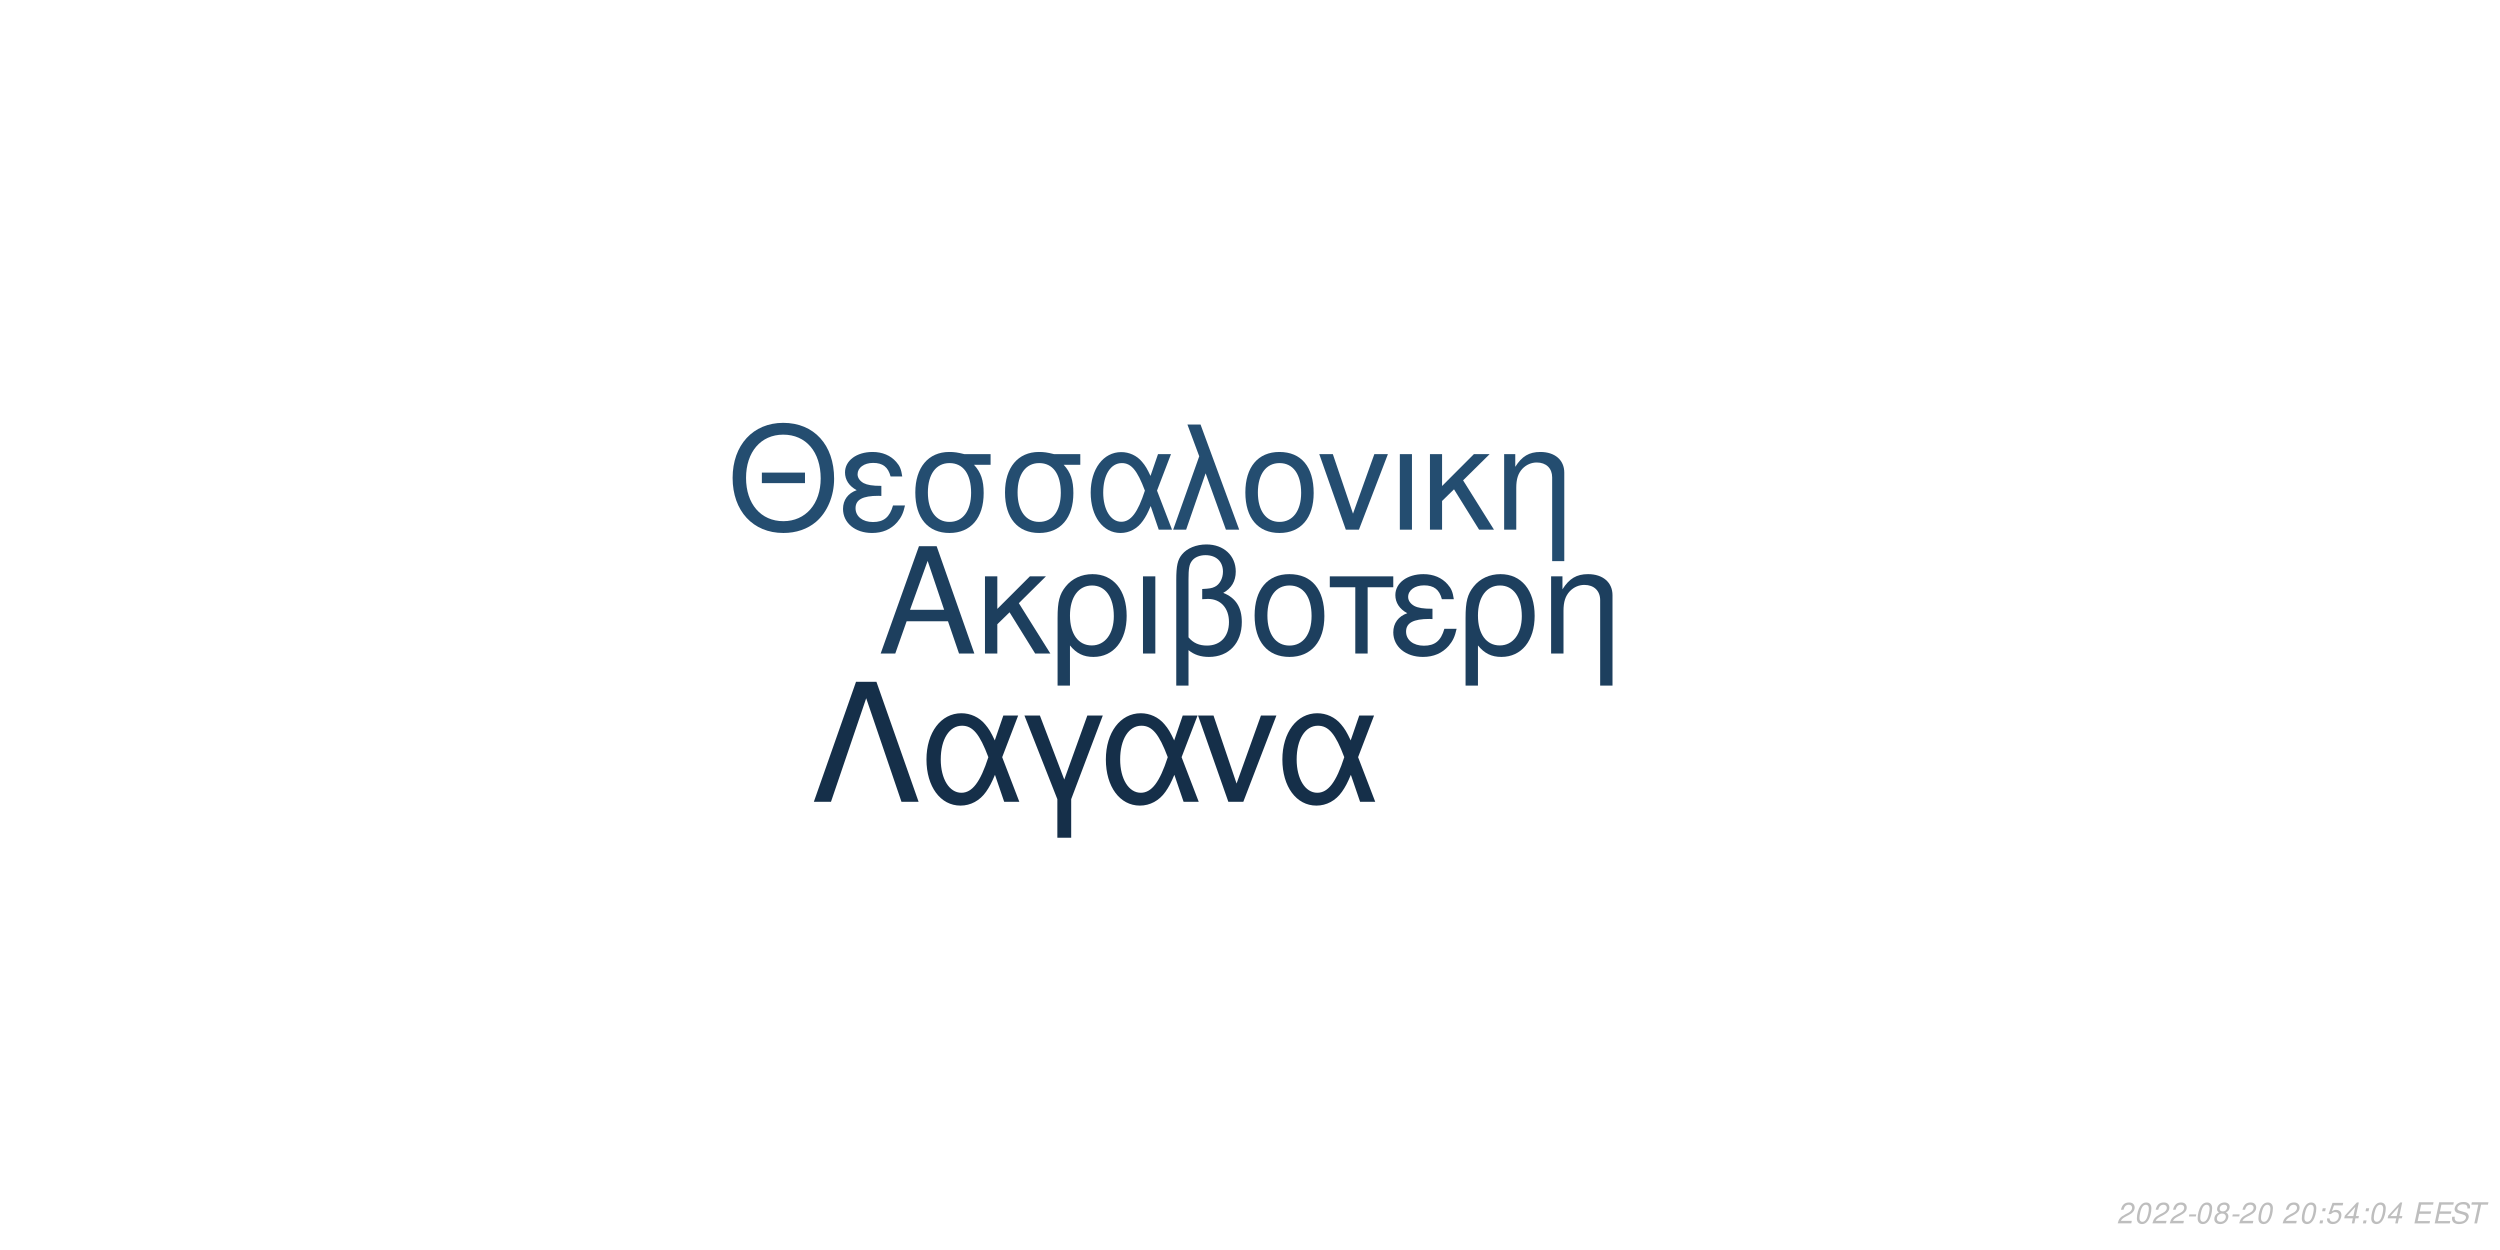
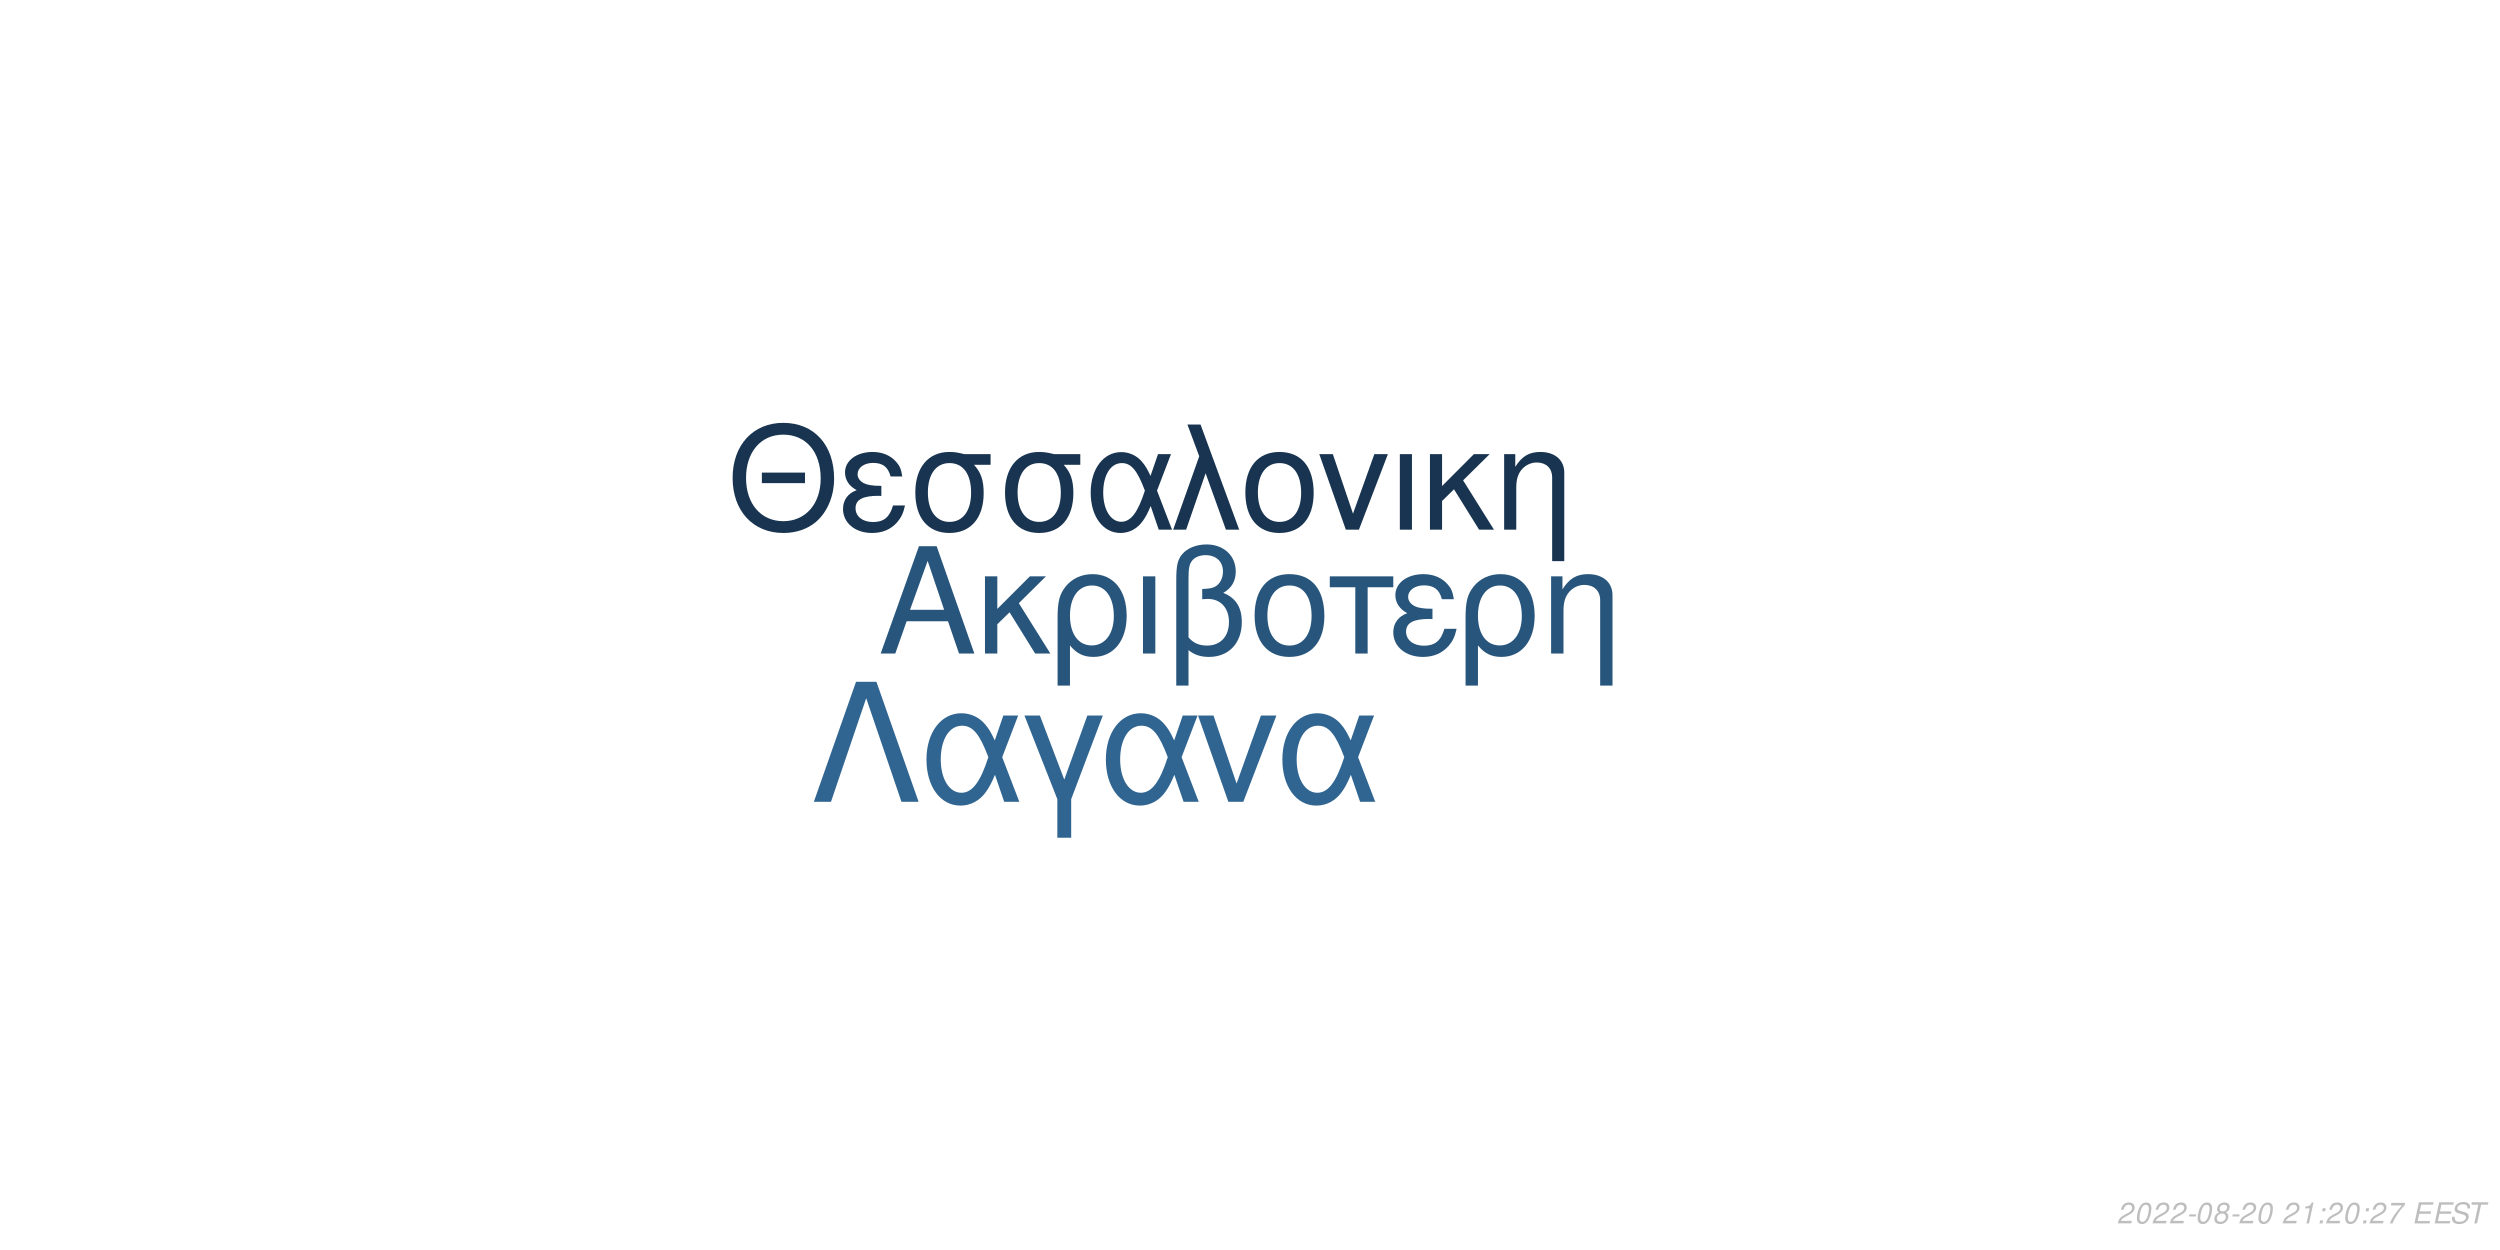
<svg xmlns="http://www.w3.org/2000/svg" xmlns:xlink="http://www.w3.org/1999/xlink" width="864pt" height="432pt" viewBox="0 0 864 432" version="1.1">
  <defs>
    <g>
      <symbol overflow="visible" id="glyph0-0">
        <path style="stroke:none;" d="" />
      </symbol>
      <symbol overflow="visible" id="glyph0-1">
        <path style="stroke:none;" d="M 24.125 -11.141 L 27.938 0 L 33.234 0 L 20.203 -37.094 L 14.094 -37.094 L 0.859 0 L 5.906 0 L 9.828 -11.141 Z M 22.797 -15.109 L 11 -15.109 L 17.094 -32.016 Z M 22.797 -15.109 " />
      </symbol>
      <symbol overflow="visible" id="glyph0-2">
        <path style="stroke:none;" d="M 7.172 -15.422 L 7.172 -26.672 L 2.906 -26.672 L 2.906 0 L 7.172 0 L 7.172 -10.125 L 11.406 -14.25 L 20.25 0 L 25.5 0 L 14.609 -17.406 L 23.969 -26.672 L 18.422 -26.672 Z M 7.172 -15.422 " />
      </symbol>
      <symbol overflow="visible" id="glyph0-3">
        <path style="stroke:none;" d="M 3 11.094 L 7.281 11.094 L 7.281 -2.797 C 9.516 -0.047 11.953 1.172 15.375 1.172 C 22.344 1.172 26.875 -4.422 26.875 -13.031 C 26.875 -21.891 22.297 -27.438 15.062 -27.438 C 11.297 -27.438 7.984 -25.906 5.797 -23.156 C 3.672 -20.516 3 -17.969 3 -12.359 Z M 14.906 -23.516 C 19.547 -23.516 22.438 -19.438 22.438 -12.922 C 22.438 -6.812 19.391 -2.797 14.812 -2.797 C 10.172 -2.797 7.281 -6.766 7.281 -13.125 C 7.281 -19.484 10.234 -23.516 14.906 -23.516 Z M 14.906 -23.516 " />
      </symbol>
      <symbol overflow="visible" id="glyph0-4">
        <path style="stroke:none;" d="M 3.516 0 L 7.781 0 L 7.781 -26.672 L 3.516 -26.672 Z M 3.516 0 " />
      </symbol>
      <symbol overflow="visible" id="glyph0-5">
        <path style="stroke:none;" d="M 4.016 11.094 L 8.25 11.094 L 8.25 -1.172 C 10.172 0.406 12.422 1.172 15.312 1.172 C 22.188 1.172 26.672 -3.609 26.672 -10.891 C 26.672 -15.984 24.578 -19.234 20.25 -20.969 C 23.109 -22.547 24.578 -25.031 24.578 -28.344 C 24.578 -33.844 20.406 -37.703 14.453 -37.703 C 10.938 -37.703 7.734 -36.391 6 -34.25 C 4.484 -32.422 4.016 -30.328 4.016 -25.391 Z M 8.25 -25.656 C 8.25 -29.359 8.5 -30.844 9.469 -32.062 C 10.375 -33.281 12.156 -34 14.094 -34 C 17.812 -34 20.156 -31.812 20.156 -28.297 C 20.156 -25.953 18.984 -23.812 17.297 -23.047 C 16.281 -22.547 15.469 -22.438 12.984 -22.297 L 12.984 -18.781 C 13.734 -18.828 14.344 -18.875 14.969 -18.875 C 19.344 -18.875 22.234 -15.719 22.234 -10.891 C 22.234 -5.906 19.281 -2.75 14.656 -2.75 C 11.953 -2.75 9.922 -3.609 8.25 -5.594 Z M 8.25 -25.656 " />
      </symbol>
      <symbol overflow="visible" id="glyph0-6">
        <path style="stroke:none;" d="M 14.094 -27.438 C 6.562 -27.438 2.094 -22.094 2.094 -13.125 C 2.094 -4.125 6.562 1.172 14.141 1.172 C 21.672 1.172 26.203 -4.172 26.203 -12.922 C 26.203 -22.188 21.828 -27.438 14.094 -27.438 Z M 14.141 -23.516 C 18.938 -23.516 21.781 -19.594 21.781 -12.984 C 21.781 -6.672 18.828 -2.75 14.141 -2.75 C 9.422 -2.75 6.516 -6.672 6.516 -13.125 C 6.516 -19.594 9.422 -23.516 14.141 -23.516 Z M 14.141 -23.516 " />
      </symbol>
      <symbol overflow="visible" id="glyph0-7">
        <path style="stroke:none;" d="M 7.891 0 L 12.156 0 L 12.156 -22.906 L 21.016 -22.906 L 21.016 -26.672 L -0.922 -26.672 L -0.922 -22.906 L 7.891 -22.906 Z M 7.891 0 " />
      </symbol>
      <symbol overflow="visible" id="glyph0-8">
        <path style="stroke:none;" d="M 14.562 -15.469 C 11.344 -15.469 9.562 -15.781 8.297 -16.438 C 6.922 -17.203 6.156 -18.328 6.156 -19.547 C 6.156 -21.891 8.453 -23.562 11.656 -23.562 C 15.062 -23.562 16.953 -22.094 17.812 -18.781 L 21.938 -18.781 C 21.578 -21.266 21.062 -22.5 19.797 -23.922 C 17.812 -26.203 14.906 -27.438 11.453 -27.438 C 5.797 -27.438 1.734 -24.375 1.734 -20.203 C 1.734 -17.609 3.156 -15.375 5.859 -13.938 C 2.797 -12.875 1.016 -10.484 1.016 -7.328 C 1.016 -2.391 5.297 1.172 11.25 1.172 C 14.969 1.172 17.906 -0.109 20.156 -2.641 C 21.578 -4.328 22.297 -5.797 22.906 -8.547 L 18.672 -8.547 C 17.5 -4.422 15.422 -2.703 11.609 -2.703 C 7.938 -2.703 5.438 -4.688 5.438 -7.578 C 5.438 -10.578 7.938 -11.953 13.484 -11.953 C 13.641 -11.953 14.094 -11.953 14.562 -11.906 Z M 14.562 -15.469 " />
      </symbol>
      <symbol overflow="visible" id="glyph0-9">
        <path style="stroke:none;" d="M 3.562 -26.672 L 3.562 0 L 7.844 0 L 7.844 -14.703 C 7.844 -17.906 8.5 -19.891 10.031 -21.531 C 11.406 -22.953 13.188 -23.719 15.062 -23.719 C 18.375 -23.719 20.516 -21.672 20.516 -18.469 L 20.516 11.094 L 24.781 11.094 L 24.781 -20.156 C 24.781 -24.578 21.469 -27.438 16.328 -27.438 C 12.359 -27.438 9.828 -25.906 7.484 -22.188 L 7.484 -26.672 Z M 3.562 -26.672 " />
      </symbol>
      <symbol overflow="visible" id="glyph1-0">
        <path style="stroke:none;" d="" />
      </symbol>
      <symbol overflow="visible" id="glyph1-1">
        <path style="stroke:none;" d="M 26.859 -19.734 L 11.953 -19.734 L 11.953 -16.094 L 26.859 -16.094 Z M 19.328 -36.922 C 8.922 -36.922 1.844 -29.25 1.844 -17.891 C 1.844 -6.484 8.875 1.141 19.391 1.141 C 23.812 1.141 27.703 -0.203 30.641 -2.688 C 34.578 -6.031 36.922 -11.656 36.922 -17.594 C 36.922 -29.297 30 -36.922 19.328 -36.922 Z M 19.328 -32.844 C 27.203 -32.844 32.281 -26.906 32.281 -17.688 C 32.281 -8.922 27.062 -2.938 19.391 -2.938 C 11.609 -2.938 6.484 -8.922 6.484 -17.891 C 6.484 -26.859 11.609 -32.844 19.328 -32.844 Z M 19.328 -32.844 " />
      </symbol>
      <symbol overflow="visible" id="glyph1-2">
        <path style="stroke:none;" d="M 14.25 -15.141 C 11.109 -15.141 9.375 -15.453 8.125 -16.094 C 6.781 -16.844 6.031 -17.938 6.031 -19.141 C 6.031 -21.422 8.266 -23.078 11.406 -23.078 C 14.75 -23.078 16.594 -21.625 17.438 -18.391 L 21.469 -18.391 C 21.125 -20.828 20.625 -22.031 19.391 -23.422 C 17.438 -25.656 14.594 -26.859 11.219 -26.859 C 5.688 -26.859 1.688 -23.875 1.688 -19.781 C 1.688 -17.234 3.094 -15.047 5.734 -13.656 C 2.734 -12.609 1 -10.266 1 -7.172 C 1 -2.344 5.188 1.141 11.016 1.141 C 14.656 1.141 17.547 -0.094 19.734 -2.594 C 21.125 -4.234 21.828 -5.688 22.422 -8.375 L 18.281 -8.375 C 17.141 -4.328 15.094 -2.641 11.359 -2.641 C 7.766 -2.641 5.328 -4.578 5.328 -7.422 C 5.328 -10.359 7.766 -11.703 13.203 -11.703 C 13.359 -11.703 13.797 -11.703 14.25 -11.656 Z M 14.25 -15.141 " />
      </symbol>
      <symbol overflow="visible" id="glyph1-3">
        <path style="stroke:none;" d="M 29 -26.109 L 19.938 -26.109 C 17.594 -26.703 16.438 -26.859 14.703 -26.859 C 7.469 -26.859 2.984 -21.469 2.984 -12.859 C 2.984 -4.031 7.375 1.141 14.797 1.141 C 22.172 1.141 26.609 -4.078 26.609 -12.656 C 26.609 -17.047 25.656 -19.828 23.266 -22.422 L 29 -22.422 Z M 14.797 -23.016 C 19.531 -23.016 22.266 -19.234 22.266 -12.75 C 22.266 -6.531 19.438 -2.688 14.797 -2.688 C 10.172 -2.688 7.328 -6.531 7.328 -12.859 C 7.328 -19.188 10.172 -23.016 14.797 -23.016 Z M 14.797 -23.016 " />
      </symbol>
      <symbol overflow="visible" id="glyph1-4">
        <path style="stroke:none;" d="M 29.344 -26.109 L 24.859 -26.109 L 22.266 -18.578 C 21.125 -21.031 20.484 -22.125 19.328 -23.469 C 17.547 -25.609 14.906 -26.812 12.156 -26.812 C 5.984 -26.812 1.594 -20.984 1.594 -12.812 C 1.594 -4.578 5.828 1.141 11.906 1.141 C 14.953 1.141 17.734 -0.344 19.625 -3.047 C 20.672 -4.531 21.281 -5.688 22.328 -8.172 L 25.109 0 L 29.703 0 L 24.516 -13.5 Z M 20.328 -13.5 C 17.891 -5.922 15.453 -2.734 12.156 -2.734 C 8.516 -2.734 5.922 -6.922 5.922 -12.812 C 5.922 -18.938 8.516 -23.016 12.359 -23.016 C 15.594 -23.016 17.688 -20.531 20.328 -13.5 Z M 20.328 -13.5 " />
      </symbol>
      <symbol overflow="visible" id="glyph1-5">
        <path style="stroke:none;" d="M 1.094 0 L 5.578 0 L 12.312 -19.484 L 19.328 0 L 23.922 0 L 10.562 -36.328 L 6.031 -36.328 L 10.109 -25.359 Z M 1.094 0 " />
      </symbol>
      <symbol overflow="visible" id="glyph1-6">
        <path style="stroke:none;" d="M 13.797 -26.859 C 6.422 -26.859 2.047 -21.625 2.047 -12.859 C 2.047 -4.031 6.422 1.141 13.859 1.141 C 21.234 1.141 25.656 -4.078 25.656 -12.656 C 25.656 -21.719 21.375 -26.859 13.797 -26.859 Z M 13.859 -23.016 C 18.531 -23.016 21.328 -19.188 21.328 -12.703 C 21.328 -6.531 18.438 -2.688 13.859 -2.688 C 9.219 -2.688 6.375 -6.531 6.375 -12.859 C 6.375 -19.188 9.219 -23.016 13.859 -23.016 Z M 13.859 -23.016 " />
      </symbol>
      <symbol overflow="visible" id="glyph1-7">
        <path style="stroke:none;" d="M 14.297 0 L 24.312 -26.109 L 19.625 -26.109 L 12.25 -5.531 L 5.281 -26.109 L 0.594 -26.109 L 9.766 0 Z M 14.297 0 " />
      </symbol>
      <symbol overflow="visible" id="glyph1-8">
        <path style="stroke:none;" d="M 3.438 0 L 7.625 0 L 7.625 -26.109 L 3.438 -26.109 Z M 3.438 0 " />
      </symbol>
      <symbol overflow="visible" id="glyph1-9">
        <path style="stroke:none;" d="M 7.031 -15.094 L 7.031 -26.109 L 2.844 -26.109 L 2.844 0 L 7.031 0 L 7.031 -9.922 L 11.156 -13.953 L 19.828 0 L 24.969 0 L 14.297 -17.047 L 23.469 -26.109 L 18.031 -26.109 Z M 7.031 -15.094 " />
      </symbol>
      <symbol overflow="visible" id="glyph1-10">
        <path style="stroke:none;" d="M 3.484 -26.109 L 3.484 0 L 7.672 0 L 7.672 -14.406 C 7.672 -17.547 8.328 -19.484 9.812 -21.078 C 11.156 -22.469 12.906 -23.219 14.75 -23.219 C 17.984 -23.219 20.078 -21.234 20.078 -18.094 L 20.078 10.859 L 24.266 10.859 L 24.266 -19.734 C 24.266 -24.062 21.031 -26.859 16 -26.859 C 12.109 -26.859 9.609 -25.359 7.328 -21.719 L 7.328 -26.109 Z M 3.484 -26.109 " />
      </symbol>
      <symbol overflow="visible" id="glyph2-0">
        <path style="stroke:none;" d="" />
      </symbol>
      <symbol overflow="visible" id="glyph2-1">
        <path style="stroke:none;" d="M 22.531 -41.484 L 15.484 -41.484 L 0.906 0 L 6.828 0 L 19 -35.797 L 31.188 0 L 37.109 0 Z M 22.531 -41.484 " />
      </symbol>
      <symbol overflow="visible" id="glyph2-2">
        <path style="stroke:none;" d="M 33.516 -29.812 L 28.391 -29.812 L 25.438 -21.219 C 24.125 -24.016 23.391 -25.266 22.078 -26.797 C 20.031 -29.25 17.016 -30.609 13.891 -30.609 C 6.828 -30.609 1.828 -23.953 1.828 -14.625 C 1.828 -5.234 6.656 1.312 13.594 1.312 C 17.078 1.312 20.266 -0.391 22.422 -3.469 C 23.609 -5.172 24.297 -6.484 25.5 -9.328 L 28.688 0 L 33.922 0 L 28 -15.422 Z M 23.219 -15.422 C 20.422 -6.766 17.641 -3.125 13.891 -3.125 C 9.734 -3.125 6.766 -7.906 6.766 -14.625 C 6.766 -21.625 9.734 -26.297 14.109 -26.297 C 17.812 -26.297 20.203 -23.453 23.219 -15.422 Z M 23.219 -15.422 " />
      </symbol>
      <symbol overflow="visible" id="glyph2-3">
        <path style="stroke:none;" d="M 12.062 12.406 L 16.844 12.406 L 16.844 -0.906 L 27.766 -29.812 L 22.422 -29.812 L 14.453 -7.688 L 6.031 -29.812 L 0.688 -29.812 L 12.062 -0.906 Z M 12.062 12.406 " />
      </symbol>
      <symbol overflow="visible" id="glyph2-4">
        <path style="stroke:none;" d="M 16.328 0 L 27.766 -29.812 L 22.422 -29.812 L 14 -6.312 L 6.031 -29.812 L 0.688 -29.812 L 11.156 0 Z M 16.328 0 " />
      </symbol>
      <symbol overflow="visible" id="glyph3-0">
        <path style="stroke:none;" d="" />
      </symbol>
      <symbol overflow="visible" id="glyph3-1">
        <path style="stroke:none;" d="M 5.234 -0.875 L 1.469 -0.875 C 1.641 -1.375 2.203 -1.891 3.109 -2.344 L 4.234 -2.938 C 5.562 -3.625 6.219 -4.469 6.219 -5.484 C 6.219 -5.938 6.062 -6.359 5.797 -6.656 C 5.469 -7.047 4.984 -7.234 4.312 -7.234 C 2.766 -7.234 1.891 -6.453 1.484 -4.734 L 2.375 -4.734 C 2.484 -5.188 2.609 -5.484 2.797 -5.75 C 3.094 -6.203 3.609 -6.453 4.188 -6.453 C 4.891 -6.453 5.344 -6.031 5.344 -5.375 C 5.344 -4.703 4.859 -4.094 4.016 -3.656 L 2.984 -3.125 C 1.234 -2.188 0.797 -1.656 0.344 -0.016 L 5.047 -0.016 Z M 5.234 -0.875 " />
      </symbol>
      <symbol overflow="visible" id="glyph3-2">
        <path style="stroke:none;" d="M 4.203 -7.234 C 3.375 -7.234 2.688 -6.812 2.125 -5.984 C 1.484 -5.047 0.984 -3.188 0.984 -1.734 C 0.984 -1.109 1.172 -0.562 1.484 -0.266 C 1.797 0.047 2.281 0.234 2.766 0.234 C 3.625 0.234 4.281 -0.156 4.859 -1.016 C 5.516 -1.953 6 -3.797 6 -5.266 C 6 -6.5 5.328 -7.234 4.203 -7.234 Z M 4.094 -6.453 C 4.734 -6.453 5.125 -5.984 5.125 -5.156 C 5.125 -4.203 4.781 -2.625 4.406 -1.812 C 3.984 -0.938 3.516 -0.547 2.875 -0.547 C 2.25 -0.547 1.875 -1.031 1.875 -1.828 C 1.875 -2.797 2.203 -4.344 2.594 -5.203 C 2.984 -6.047 3.453 -6.453 4.094 -6.453 Z M 4.094 -6.453 " />
      </symbol>
      <symbol overflow="visible" id="glyph3-3">
        <path style="stroke:none;" d="M 3.516 -3.125 L 1.125 -3.125 L 0.969 -2.406 L 3.359 -2.406 Z M 3.516 -3.125 " />
      </symbol>
      <symbol overflow="visible" id="glyph3-4">
        <path style="stroke:none;" d="M 4.766 -3.797 C 5.078 -3.969 5.234 -4.078 5.438 -4.234 C 5.812 -4.594 6.062 -5.172 6.062 -5.734 C 6.062 -6.625 5.344 -7.234 4.266 -7.234 C 2.812 -7.234 1.703 -6.219 1.703 -4.875 C 1.703 -4.406 1.875 -4.125 2.359 -3.812 C 1.297 -3.312 0.75 -2.516 0.75 -1.469 C 0.75 -0.438 1.547 0.234 2.812 0.234 C 3.656 0.234 4.359 -0.094 4.938 -0.734 C 5.359 -1.234 5.609 -1.859 5.609 -2.438 C 5.609 -3.047 5.312 -3.516 4.766 -3.797 Z M 4.109 -6.453 C 4.797 -6.453 5.188 -6.125 5.188 -5.578 C 5.188 -5.266 5.062 -4.922 4.859 -4.672 C 4.562 -4.312 4.188 -4.156 3.656 -4.156 C 2.984 -4.156 2.594 -4.453 2.594 -4.984 C 2.594 -5.859 3.203 -6.453 4.109 -6.453 Z M 3.453 -3.406 C 4.234 -3.406 4.734 -2.984 4.734 -2.312 C 4.734 -1.312 3.922 -0.547 2.875 -0.547 C 2.125 -0.547 1.625 -0.969 1.625 -1.625 C 1.625 -2.609 2.438 -3.406 3.453 -3.406 Z M 3.453 -3.406 " />
      </symbol>
      <symbol overflow="visible" id="glyph3-5">
        <path style="stroke:none;" d="" />
      </symbol>
      <symbol overflow="visible" id="glyph3-6">
+         <path style="stroke:none;" d="M 3.703 -5.188 L 2.594 0 L 3.469 0 L 5.016 -7.234 L 4.438 -7.234 C 3.906 -6.156 3.688 -6.016 2.234 -5.812 L 2.109 -5.188 Z M 3.703 -5.188 " />
+       </symbol>
+       <symbol overflow="visible" id="glyph3-7">
        <path style="stroke:none;" d="M 2.359 -1.031 L 1.312 -1.031 L 1.094 0 L 2.141 0 Z M 3.266 -5.234 L 2.219 -5.234 L 2 -4.203 L 3.047 -4.203 Z M 3.266 -5.234 " />
      </symbol>
-       <symbol overflow="visible" id="glyph3-7">
-         <path style="stroke:none;" d="M 6.297 -7.094 L 2.594 -7.094 L 1.234 -3.234 L 2.047 -3.234 C 2.656 -3.766 2.938 -3.906 3.531 -3.906 C 4.328 -3.906 4.797 -3.453 4.797 -2.688 C 4.797 -1.438 3.969 -0.547 2.828 -0.547 C 2.031 -0.547 1.609 -0.938 1.578 -1.734 L 0.703 -1.734 L 0.703 -1.516 C 0.703 -0.938 0.844 -0.547 1.188 -0.266 C 1.562 0.062 2.078 0.234 2.703 0.234 C 3.656 0.234 4.391 -0.156 4.984 -0.922 C 5.422 -1.5 5.672 -2.234 5.672 -2.953 C 5.672 -4 4.938 -4.672 3.812 -4.672 C 3.328 -4.672 2.906 -4.547 2.406 -4.234 L 3.109 -6.219 L 6.109 -6.219 Z M 6.297 -7.094 " />
-       </symbol>
      <symbol overflow="visible" id="glyph3-8">
-         <path style="stroke:none;" d="M 3.625 -1.75 L 3.266 0 L 4.141 0 L 4.516 -1.75 L 5.562 -1.75 L 5.734 -2.531 L 4.688 -2.531 L 5.688 -7.234 L 5.016 -7.234 L 0.844 -2.672 L 0.641 -1.75 Z M 3.797 -2.531 L 1.594 -2.531 L 4.469 -5.703 Z M 3.797 -2.531 " />
+         <path style="stroke:none;" d="M 6.703 -7.094 L 1.953 -7.094 L 1.766 -6.219 L 5.594 -6.219 C 3.344 -3.688 2.266 -2.109 1.375 0 L 2.344 0 C 3.031 -1.906 4.828 -4.594 6.547 -6.281 Z M 6.703 -7.094 " />
      </symbol>
      <symbol overflow="visible" id="glyph3-9">
        <path style="stroke:none;" d="M 2.547 -3.312 L 6.5 -3.312 L 6.688 -4.141 L 2.719 -4.141 L 3.219 -6.469 L 7.344 -6.469 L 7.516 -7.297 L 2.453 -7.297 L 0.906 0 L 6.125 0 L 6.297 -0.812 L 2.016 -0.812 Z M 2.547 -3.312 " />
      </symbol>
      <symbol overflow="visible" id="glyph3-10">
        <path style="stroke:none;" d="M 7.062 -5.156 C 7.125 -5.438 7.141 -5.562 7.141 -5.703 C 7.141 -6.156 6.938 -6.594 6.594 -6.891 C 6.188 -7.25 5.656 -7.406 4.875 -7.406 C 3.844 -7.406 3.047 -7.125 2.5 -6.562 C 2.094 -6.141 1.781 -5.438 1.781 -4.922 C 1.781 -4.297 2.219 -3.766 2.891 -3.562 L 4.594 -3.094 C 5.406 -2.859 5.734 -2.578 5.734 -2.094 C 5.734 -1.781 5.547 -1.406 5.266 -1.141 C 4.844 -0.766 4.266 -0.578 3.453 -0.578 C 2.328 -0.578 1.812 -0.984 1.812 -1.906 C 1.812 -2.047 1.812 -2.125 1.844 -2.312 L 0.984 -2.312 C 0.906 -2.062 0.891 -1.906 0.891 -1.688 C 0.891 -0.484 1.797 0.234 3.297 0.234 C 4.359 0.234 5.234 -0.062 5.812 -0.609 C 6.344 -1.078 6.688 -1.797 6.688 -2.375 C 6.688 -2.641 6.609 -2.906 6.453 -3.156 C 6.234 -3.5 5.938 -3.703 5.469 -3.828 L 3.75 -4.312 C 2.984 -4.547 2.734 -4.734 2.734 -5.188 C 2.734 -5.547 2.875 -5.844 3.188 -6.109 C 3.547 -6.438 4.031 -6.594 4.703 -6.594 C 5.266 -6.594 5.688 -6.484 5.906 -6.297 C 6.094 -6.125 6.219 -5.797 6.219 -5.516 C 6.219 -5.422 6.203 -5.344 6.188 -5.156 Z M 7.062 -5.156 " />
      </symbol>
      <symbol overflow="visible" id="glyph3-11">
        <path style="stroke:none;" d="M 4.938 -6.469 L 7.312 -6.469 L 7.484 -7.297 L 1.75 -7.297 L 1.578 -6.469 L 3.984 -6.469 L 2.609 0 L 3.547 0 Z M 4.938 -6.469 " />
      </symbol>
    </g>
  </defs>
  <g id="surface1">
    <rect x="0" y="0" width="864" height="432" style="fill:rgb(100%,100%,100%);fill-opacity:1;stroke:none;" />
-     <g style="fill:rgb(11.373%,24.706%,36.863%);fill-opacity:1;">
+     <g style="fill:rgb(15.686%,33.333%,48.627%);fill-opacity:1;">
      <use xlink:href="#glyph0-1" x="303.5" y="225.861" />
      <use xlink:href="#glyph0-2" x="337.5" y="225.861" />
      <use xlink:href="#glyph0-3" x="362.5" y="225.861" />
      <use xlink:href="#glyph0-4" x="391.5" y="225.861" />
      <use xlink:href="#glyph0-5" x="402.5" y="225.861" />
      <use xlink:href="#glyph0-6" x="431.5" y="225.861" />
      <use xlink:href="#glyph0-7" x="460.5" y="225.861" />
      <use xlink:href="#glyph0-8" x="480.5" y="225.861" />
      <use xlink:href="#glyph0-3" x="503.5" y="225.861" />
      <use xlink:href="#glyph0-9" x="532.5" y="225.861" />
    </g>
-     <g style="fill:rgb(14.118%,30.196%,43.922%);fill-opacity:1;">
+     <g style="fill:rgb(9.412%,20.392%,31.373%);fill-opacity:1;">
      <use xlink:href="#glyph1-1" x="251.348" y="183.058" />
      <use xlink:href="#glyph1-2" x="290.348" y="183.058" />
      <use xlink:href="#glyph1-3" x="313.348" y="183.058" />
      <use xlink:href="#glyph1-3" x="344.348" y="183.058" />
      <use xlink:href="#glyph1-4" x="375.348" y="183.058" />
      <use xlink:href="#glyph1-5" x="404.348" y="183.058" />
      <use xlink:href="#glyph1-6" x="428.348" y="183.058" />
      <use xlink:href="#glyph1-7" x="455.348" y="183.058" />
      <use xlink:href="#glyph1-8" x="480.348" y="183.058" />
      <use xlink:href="#glyph1-9" x="491.348" y="183.058" />
      <use xlink:href="#glyph1-10" x="516.348" y="183.058" />
    </g>
-     <g style="fill:rgb(8.235%,18.431%,28.627%);fill-opacity:1;">
+     <g style="fill:rgb(18.824%,39.608%,56.863%);fill-opacity:1;">
      <use xlink:href="#glyph2-1" x="280.359" y="277.105" />
      <use xlink:href="#glyph2-2" x="318.359" y="277.105" />
      <use xlink:href="#glyph2-3" x="353.359" y="277.105" />
      <use xlink:href="#glyph2-2" x="380.359" y="277.105" />
      <use xlink:href="#glyph2-4" x="413.359" y="277.105" />
      <use xlink:href="#glyph2-2" x="441.359" y="277.105" />
    </g>
    <g style="fill:rgb(74.51%,74.51%,74.51%);fill-opacity:1;">
      <use xlink:href="#glyph3-1" x="731.52" y="422.81" />
      <use xlink:href="#glyph3-2" x="737.52" y="422.81" />
      <use xlink:href="#glyph3-1" x="743.52" y="422.81" />
      <use xlink:href="#glyph3-1" x="749.52" y="422.81" />
      <use xlink:href="#glyph3-3" x="755.52" y="422.81" />
      <use xlink:href="#glyph3-2" x="758.52" y="422.81" />
      <use xlink:href="#glyph3-4" x="764.52" y="422.81" />
      <use xlink:href="#glyph3-3" x="770.52" y="422.81" />
      <use xlink:href="#glyph3-1" x="773.52" y="422.81" />
      <use xlink:href="#glyph3-2" x="779.52" y="422.81" />
      <use xlink:href="#glyph3-5" x="785.52" y="422.81" />
      <use xlink:href="#glyph3-1" x="788.52" y="422.81" />
-       <use xlink:href="#glyph3-2" x="794.52" y="422.81" />
-       <use xlink:href="#glyph3-6" x="800.52" y="422.81" />
-       <use xlink:href="#glyph3-7" x="803.52" y="422.81" />
-       <use xlink:href="#glyph3-8" x="809.52" y="422.81" />
-       <use xlink:href="#glyph3-6" x="815.52" y="422.81" />
-       <use xlink:href="#glyph3-2" x="818.52" y="422.81" />
+       <use xlink:href="#glyph3-6" x="794.52" y="422.81" />
+       <use xlink:href="#glyph3-7" x="800.52" y="422.81" />
+       <use xlink:href="#glyph3-1" x="803.52" y="422.81" />
+       <use xlink:href="#glyph3-2" x="809.52" y="422.81" />
+       <use xlink:href="#glyph3-7" x="815.52" y="422.81" />
+       <use xlink:href="#glyph3-1" x="818.52" y="422.81" />
      <use xlink:href="#glyph3-8" x="824.52" y="422.81" />
      <use xlink:href="#glyph3-5" x="830.52" y="422.81" />
      <use xlink:href="#glyph3-9" x="833.52" y="422.81" />
      <use xlink:href="#glyph3-9" x="840.52" y="422.81" />
      <use xlink:href="#glyph3-10" x="846.52" y="422.81" />
      <use xlink:href="#glyph3-11" x="852.52" y="422.81" />
    </g>
  </g>
</svg>
